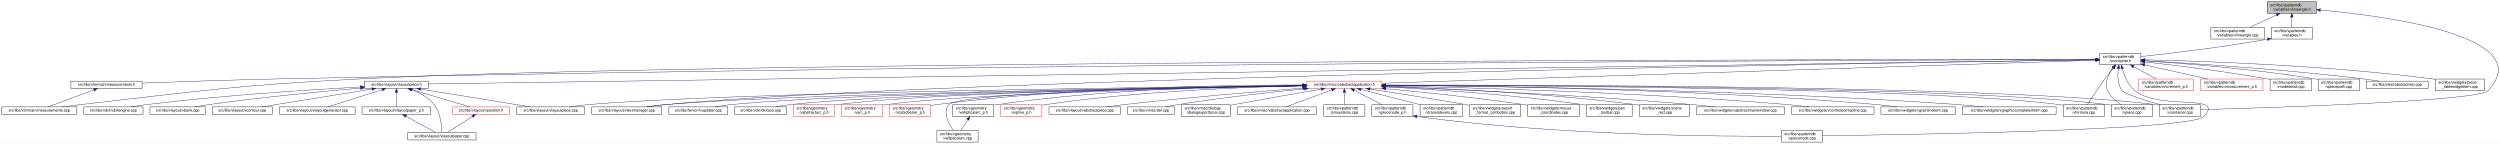
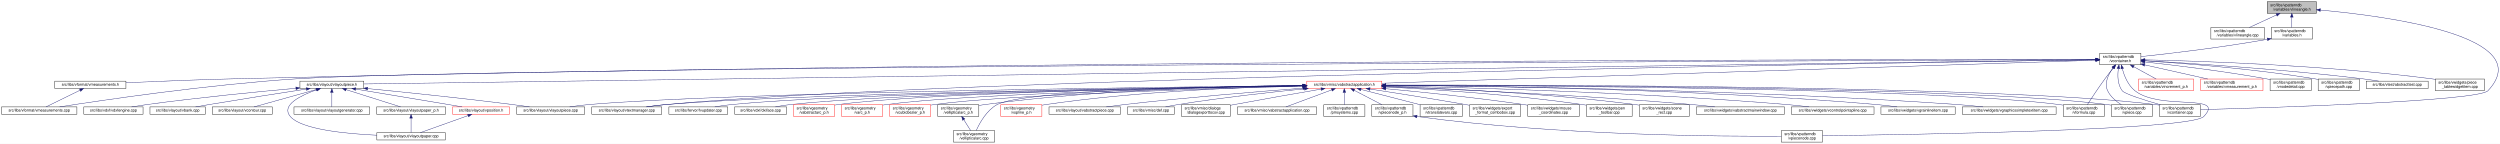
<svg xmlns="http://www.w3.org/2000/svg" xmlns:xlink="http://www.w3.org/1999/xlink" width="6501pt" height="374pt" viewBox="0.00 0.00 6501.38 374.00">
  <g id="graph0" class="graph" transform="scale(1 1) rotate(0) translate(4 370)">
    <polygon fill="white" stroke="transparent" points="-4,4 -4,-370 6497.38,-370 6497.38,4 -4,4" />
    <g id="node1" class="node">
      <g id="a_node1">
        <a xlink:title=" ">
          <polygon fill="#bfbfbf" stroke="black" points="5892,-335.5 5892,-365.5 6020,-365.5 6020,-335.5 5892,-335.5" />
          <text text-anchor="start" x="5900" y="-353.5" font-family="Helvetica,sans-Serif" font-size="10.00">src/libs/vpatterndb</text>
          <text text-anchor="middle" x="5956" y="-342.5" font-family="Helvetica,sans-Serif" font-size="10.00">/variables/vlineangle.h</text>
        </a>
      </g>
    </g>
    <g id="node2" class="node">
      <g id="a_node2">
        <a xlink:href="../../d6/d98/vlineangle_8cpp.html" target="_top" xlink:title=" ">
          <polygon fill="white" stroke="black" points="5745.5,-268.5 5745.5,-298.5 5884.5,-298.5 5884.5,-268.5 5745.5,-268.5" />
          <text text-anchor="start" x="5753.5" y="-286.5" font-family="Helvetica,sans-Serif" font-size="10.00">src/libs/vpatterndb</text>
          <text text-anchor="middle" x="5815" y="-275.5" font-family="Helvetica,sans-Serif" font-size="10.00">/variables/vlineangle.cpp</text>
        </a>
      </g>
    </g>
    <g id="edge1" class="edge">
      <path fill="none" stroke="midnightblue" d="M5916.15,-331.13C5893.75,-320.8 5866.22,-308.11 5845.54,-298.58" />
      <polygon fill="midnightblue" stroke="midnightblue" points="5914.86,-334.39 5925.41,-335.4 5917.79,-328.03 5914.86,-334.39" />
    </g>
    <g id="node3" class="node">
      <g id="a_node3">
        <a xlink:href="../../de/dca/variables_8h.html" target="_top" xlink:title=" ">
          <polygon fill="white" stroke="black" points="5902.5,-268.5 5902.5,-298.5 6009.5,-298.5 6009.5,-268.5 5902.5,-268.5" />
          <text text-anchor="start" x="5910.5" y="-286.5" font-family="Helvetica,sans-Serif" font-size="10.00">src/libs/vpatterndb</text>
          <text text-anchor="middle" x="5956" y="-275.5" font-family="Helvetica,sans-Serif" font-size="10.00">/variables.h</text>
        </a>
      </g>
    </g>
    <g id="edge2" class="edge">
      <path fill="none" stroke="midnightblue" d="M5956,-325.11C5956,-316.15 5956,-306.32 5956,-298.58" />
      <polygon fill="midnightblue" stroke="midnightblue" points="5952.5,-325.4 5956,-335.4 5959.5,-325.4 5952.5,-325.4" />
    </g>
    <g id="node31" class="node">
      <g id="a_node31">
        <a xlink:href="../../d6/d46/vcontainer_8cpp.html" target="_top" xlink:title=" ">
          <polygon fill="white" stroke="black" points="5611.5,-67.5 5611.5,-97.5 5718.5,-97.5 5718.5,-67.5 5611.5,-67.5" />
          <text text-anchor="start" x="5619.5" y="-85.5" font-family="Helvetica,sans-Serif" font-size="10.00">src/libs/vpatterndb</text>
          <text text-anchor="middle" x="5665" y="-74.5" font-family="Helvetica,sans-Serif" font-size="10.00">/vcontainer.cpp</text>
        </a>
      </g>
    </g>
    <g id="edge60" class="edge">
      <path fill="none" stroke="midnightblue" d="M6030.38,-343.84C6201.66,-328.27 6599.39,-276.06 6466,-134 6440.4,-106.73 5894.09,-89.68 5718.69,-84.89" />
      <polygon fill="midnightblue" stroke="midnightblue" points="6029.82,-340.38 6020.17,-344.75 6030.44,-347.35 6029.82,-340.38" />
    </g>
    <g id="node4" class="node">
      <g id="a_node4">
        <a xlink:href="../../d3/df7/vcontainer_8h.html" target="_top" xlink:title=" ">
          <polygon fill="white" stroke="black" points="5456.5,-201.5 5456.5,-231.5 5563.5,-231.5 5563.5,-201.5 5456.5,-201.5" />
          <text text-anchor="start" x="5464.5" y="-219.5" font-family="Helvetica,sans-Serif" font-size="10.00">src/libs/vpatterndb</text>
          <text text-anchor="middle" x="5510" y="-208.5" font-family="Helvetica,sans-Serif" font-size="10.00">/vcontainer.h</text>
        </a>
      </g>
    </g>
    <g id="edge3" class="edge">
-       <path fill="none" stroke="midnightblue" d="M5892.44,-268.01C5768.93,-246.06 5635.85,-230.63 5563.53,-222.93" />
-       <polygon fill="midnightblue" stroke="midnightblue" points="5891.99,-271.49 5902.46,-269.81 5893.23,-264.6 5891.99,-271.49" />
+       <path fill="none" stroke="midnightblue" d="M5892.35,-267.8C5769.64,-245.83 5636.2,-230.48 5563.68,-222.86" />
+       <polygon fill="midnightblue" stroke="midnightblue" points="5891.84,-271.26 5902.3,-269.6 5893.08,-264.37 5891.84,-271.26" />
    </g>
    <g id="node5" class="node">
      <g id="a_node5">
        <a xlink:href="../../d4/dd6/vmeasurements_8h.html" target="_top" xlink:title=" ">
-           <polygon fill="white" stroke="black" points="180.5,-140 180.5,-159 365.5,-159 365.5,-140 180.5,-140" />
-           <text text-anchor="middle" x="273" y="-147" font-family="Helvetica,sans-Serif" font-size="10.00">src/libs/vformat/vmeasurements.h</text>
+           <polygon fill="white" stroke="black" points="138.5,-140 138.5,-159 323.5,-159 323.5,-140 138.5,-140" />
+           <text text-anchor="middle" x="231" y="-147" font-family="Helvetica,sans-Serif" font-size="10.00">src/libs/vformat/vmeasurements.h</text>
        </a>
      </g>
    </g>
    <g id="edge4" class="edge">
-       <path fill="none" stroke="midnightblue" d="M5446.25,-215.34C5030.29,-214.18 2659.38,-205.97 728,-165 602.56,-162.34 457.73,-157.4 365.79,-154.04" />
-       <polygon fill="midnightblue" stroke="midnightblue" points="5446.28,-218.84 5456.29,-215.37 5446.29,-211.84 5446.28,-218.84" />
+       <path fill="none" stroke="midnightblue" d="M5446.26,-215.54C5024.1,-215.64 2586.75,-213.99 602,-165 507.11,-162.66 398.64,-158.21 323.6,-154.86" />
+       <polygon fill="midnightblue" stroke="midnightblue" points="5446.44,-219.04 5456.44,-215.53 5446.44,-212.04 5446.44,-219.04" />
    </g>
    <g id="node6" class="node">
      <g id="a_node6">
        <a xlink:href="../../de/db3/vmeasurements_8cpp.html" target="_top" xlink:title=" ">
          <polygon fill="white" stroke="black" points="0,-73 0,-92 196,-92 196,-73 0,-73" />
          <text text-anchor="middle" x="98" y="-80" font-family="Helvetica,sans-Serif" font-size="10.00">src/libs/vformat/vmeasurements.cpp</text>
        </a>
      </g>
    </g>
    <g id="edge6" class="edge">
-       <path fill="none" stroke="midnightblue" d="M5445.89,-215.5C4961.43,-215.42 1869.87,-212.98 935,-165 609.62,-148.3 528.73,-134.77 205,-98 189.54,-96.24 172.86,-94.1 157.37,-92.01" />
-       <polygon fill="midnightblue" stroke="midnightblue" points="5446.18,-219 5456.18,-215.5 5446.18,-212 5446.18,-219" />
+       <path fill="none" stroke="midnightblue" d="M5446,-215.24C4915.53,-213.01 1254.64,-196.57 767,-165 536.69,-150.09 264.12,-109.77 151.14,-92.05" />
+       <polygon fill="midnightblue" stroke="midnightblue" points="5446.13,-218.74 5456.14,-215.28 5446.16,-211.74 5446.13,-218.74" />
    </g>
    <g id="node7" class="node">
      <g id="a_node7">
        <a xlink:href="../../d6/de0/vlayoutpiece_8h.html" target="_top" xlink:title=" ">
-           <polygon fill="white" stroke="black" points="944,-140 944,-159 1110,-159 1110,-140 944,-140" />
-           <text text-anchor="middle" x="1027" y="-147" font-family="Helvetica,sans-Serif" font-size="10.00">src/libs/vlayout/vlayoutpiece.h</text>
+           <polygon fill="white" stroke="black" points="776,-140 776,-159 942,-159 942,-140 776,-140" />
+           <text text-anchor="middle" x="859" y="-147" font-family="Helvetica,sans-Serif" font-size="10.00">src/libs/vlayout/vlayoutpiece.h</text>
        </a>
      </g>
    </g>
    <g id="edge7" class="edge">
-       <path fill="none" stroke="midnightblue" d="M5445.86,-214.57C4945.77,-207.32 1675.34,-159.9 1110.14,-151.71" />
-       <polygon fill="midnightblue" stroke="midnightblue" points="5446.08,-218.07 5456.13,-214.72 5446.19,-211.07 5446.08,-218.07" />
+       <path fill="none" stroke="midnightblue" d="M5446.02,-214.61C4935.02,-207.46 1520.63,-159.75 942.18,-151.66" />
+       <polygon fill="midnightblue" stroke="midnightblue" points="5446.11,-218.11 5456.16,-214.75 5446.21,-211.11 5446.11,-218.11" />
    </g>
    <g id="node16" class="node">
      <g id="a_node16">
        <a xlink:href="../../d8/d70/vtextmanager_8cpp.html" target="_top" xlink:title=" ">
          <polygon fill="white" stroke="black" points="1535,-73 1535,-92 1717,-92 1717,-73 1535,-73" />
          <text text-anchor="middle" x="1626" y="-80" font-family="Helvetica,sans-Serif" font-size="10.00">src/libs/vlayout/vtextmanager.cpp</text>
        </a>
      </g>
    </g>
    <g id="edge18" class="edge">
      <path fill="none" stroke="midnightblue" d="M5446.07,-214.59C5011.94,-208.23 2490.63,-168.68 1726,-98 1710.19,-96.54 1693.06,-94.3 1677.52,-92.01" />
      <polygon fill="midnightblue" stroke="midnightblue" points="5446.19,-218.09 5456.24,-214.74 5446.29,-211.09 5446.19,-218.09" />
    </g>
    <g id="node17" class="node">
      <g id="a_node17">
        <a xlink:href="../../d5/d74/vabstractapplication_8h.html" target="_top" xlink:title=" ">
          <polygon fill="white" stroke="red" points="3394.5,-140 3394.5,-159 3589.5,-159 3589.5,-140 3394.5,-140" />
          <text text-anchor="middle" x="3492" y="-147" font-family="Helvetica,sans-Serif" font-size="10.00">src/libs/vmisc/vabstractapplication.h</text>
        </a>
      </g>
    </g>
    <g id="edge19" class="edge">
      <path fill="none" stroke="midnightblue" d="M5445.86,-213.43C5153.2,-204.01 3943.69,-165.05 3589.73,-153.65" />
      <polygon fill="midnightblue" stroke="midnightblue" points="5446.18,-216.95 5456.28,-213.77 5446.4,-209.95 5446.18,-216.95" />
    </g>
    <g id="edge52" class="edge">
      <path fill="none" stroke="midnightblue" d="M5504.87,-191.39C5502.56,-173.72 5502.65,-150.12 5515,-134 5521.37,-125.68 5573.38,-109.35 5614.39,-97.51" />
      <polygon fill="midnightblue" stroke="midnightblue" points="5501.46,-192.19 5506.53,-201.49 5508.36,-191.06 5501.46,-192.19" />
    </g>
    <g id="node32" class="node">
      <g id="a_node32">
        <a xlink:href="../../db/d11/vformula_8cpp.html" target="_top" xlink:title=" ">
          <polygon fill="white" stroke="black" points="5361.5,-67.5 5361.5,-97.5 5468.5,-97.5 5468.5,-67.5 5361.5,-67.5" />
          <text text-anchor="start" x="5369.5" y="-85.5" font-family="Helvetica,sans-Serif" font-size="10.00">src/libs/vpatterndb</text>
          <text text-anchor="middle" x="5415" y="-74.5" font-family="Helvetica,sans-Serif" font-size="10.00">/vformula.cpp</text>
        </a>
      </g>
    </g>
    <g id="edge53" class="edge">
      <path fill="none" stroke="midnightblue" d="M5491.82,-193.3C5484.85,-184.59 5476.91,-174.44 5470,-165 5453.06,-141.86 5434.67,-113.99 5424.03,-97.57" />
      <polygon fill="midnightblue" stroke="midnightblue" points="5489.14,-195.56 5498.15,-201.14 5494.59,-191.16 5489.14,-195.56" />
    </g>
    <g id="node33" class="node">
      <g id="a_node33">
        <a xlink:href="../../df/d7a/vpiece_8cpp.html" target="_top" xlink:title=" ">
          <polygon fill="white" stroke="black" points="5486.5,-67.5 5486.5,-97.5 5593.5,-97.5 5593.5,-67.5 5486.5,-67.5" />
          <text text-anchor="start" x="5494.5" y="-85.5" font-family="Helvetica,sans-Serif" font-size="10.00">src/libs/vpatterndb</text>
          <text text-anchor="middle" x="5540" y="-74.5" font-family="Helvetica,sans-Serif" font-size="10.00">/vpiece.cpp</text>
        </a>
      </g>
    </g>
    <g id="edge55" class="edge">
      <path fill="none" stroke="midnightblue" d="M5490.88,-193.4C5478.97,-176.82 5467.55,-153.69 5477,-134 5484.46,-118.46 5499.3,-106.19 5512.7,-97.64" />
      <polygon fill="midnightblue" stroke="midnightblue" points="5488.18,-195.63 5497.05,-201.43 5493.73,-191.36 5488.18,-195.63" />
    </g>
    <g id="node35" class="node">
      <g id="a_node35">
        <a xlink:href="../../d8/dba/vpiecenode_8cpp.html" target="_top" xlink:title=" ">
          <polygon fill="white" stroke="black" points="4628.5,-0.5 4628.5,-30.5 4735.5,-30.5 4735.5,-0.5 4628.5,-0.5" />
          <text text-anchor="start" x="4636.5" y="-18.5" font-family="Helvetica,sans-Serif" font-size="10.00">src/libs/vpatterndb</text>
          <text text-anchor="middle" x="4682" y="-7.5" font-family="Helvetica,sans-Serif" font-size="10.00">/vpiecenode.cpp</text>
        </a>
      </g>
    </g>
    <g id="edge56" class="edge">
      <path fill="none" stroke="midnightblue" d="M5514.99,-191.46C5520.11,-172.95 5529.97,-148.19 5548,-134 5614.77,-81.48 5785.6,-128.5 5727,-67 5692.52,-30.82 4944.7,-19.52 4735.78,-17.07" />
      <polygon fill="midnightblue" stroke="midnightblue" points="5511.57,-190.71 5512.56,-201.26 5518.37,-192.4 5511.57,-190.71" />
    </g>
    <g id="node45" class="node">
      <g id="a_node45">
        <a xlink:href="../../d1/de1/vincrement__p_8h.html" target="_top" xlink:title=" ">
          <polygon fill="white" stroke="red" points="5557.5,-134.5 5557.5,-164.5 5700.5,-164.5 5700.5,-134.5 5557.5,-134.5" />
          <text text-anchor="start" x="5565.5" y="-152.5" font-family="Helvetica,sans-Serif" font-size="10.00">src/libs/vpatterndb</text>
          <text text-anchor="middle" x="5629" y="-141.5" font-family="Helvetica,sans-Serif" font-size="10.00">/variables/vincrement_p.h</text>
        </a>
      </g>
    </g>
    <g id="edge50" class="edge">
      <path fill="none" stroke="midnightblue" d="M5544.65,-196.57C5563.37,-186.35 5586.09,-173.94 5603.23,-164.58" />
      <polygon fill="midnightblue" stroke="midnightblue" points="5542.92,-193.53 5535.82,-201.4 5546.28,-199.67 5542.92,-193.53" />
    </g>
    <g id="node46" class="node">
      <g id="a_node46">
        <a xlink:href="../../d6/dc1/vmeasurement__p_8h.html" target="_top" xlink:title=" ">
          <polygon fill="white" stroke="red" points="5719,-134.5 5719,-164.5 5881,-164.5 5881,-134.5 5719,-134.5" />
          <text text-anchor="start" x="5727" y="-152.5" font-family="Helvetica,sans-Serif" font-size="10.00">src/libs/vpatterndb</text>
          <text text-anchor="middle" x="5800" y="-141.5" font-family="Helvetica,sans-Serif" font-size="10.00">/variables/vmeasurement_p.h</text>
        </a>
      </g>
    </g>
    <g id="edge51" class="edge">
      <path fill="none" stroke="midnightblue" d="M5573.32,-201.31C5622.02,-190.39 5688.96,-175.39 5737.46,-164.52" />
      <polygon fill="midnightblue" stroke="midnightblue" points="5572.52,-197.9 5563.53,-203.5 5574.05,-204.73 5572.52,-197.9" />
    </g>
    <g id="node47" class="node">
      <g id="a_node47">
        <a xlink:href="../../d6/d91/vnodedetail_8cpp.html" target="_top" xlink:title=" ">
          <polygon fill="white" stroke="black" points="5899.5,-134.5 5899.5,-164.5 6006.5,-164.5 6006.5,-134.5 5899.5,-134.5" />
          <text text-anchor="start" x="5907.5" y="-152.5" font-family="Helvetica,sans-Serif" font-size="10.00">src/libs/vpatterndb</text>
          <text text-anchor="middle" x="5953" y="-141.5" font-family="Helvetica,sans-Serif" font-size="10.00">/vnodedetail.cpp</text>
        </a>
      </g>
    </g>
    <g id="edge54" class="edge">
      <path fill="none" stroke="midnightblue" d="M5574.06,-208.85C5649.83,-200.55 5779.61,-184.99 5890,-165 5893.09,-164.44 5896.26,-163.83 5899.45,-163.18" />
      <polygon fill="midnightblue" stroke="midnightblue" points="5573.3,-205.41 5563.74,-209.97 5574.06,-212.37 5573.3,-205.41" />
    </g>
    <g id="node48" class="node">
      <g id="a_node48">
        <a xlink:href="../../da/de1/vpiecepath_8cpp.html" target="_top" xlink:title=" ">
          <polygon fill="white" stroke="black" points="6024.5,-134.5 6024.5,-164.5 6131.5,-164.5 6131.5,-134.5 6024.5,-134.5" />
          <text text-anchor="start" x="6032.5" y="-152.5" font-family="Helvetica,sans-Serif" font-size="10.00">src/libs/vpatterndb</text>
          <text text-anchor="middle" x="6078" y="-141.5" font-family="Helvetica,sans-Serif" font-size="10.00">/vpiecepath.cpp</text>
        </a>
      </g>
    </g>
    <g id="edge57" class="edge">
-       <path fill="none" stroke="midnightblue" d="M5573.88,-211.71C5670.04,-205.43 5857.5,-190.89 6015,-165 6018.1,-164.49 6021.28,-163.92 6024.48,-163.3" />
-       <polygon fill="midnightblue" stroke="midnightblue" points="5573.49,-208.23 5563.74,-212.37 5573.94,-215.22 5573.49,-208.23" />
+       <path fill="none" stroke="midnightblue" d="M5574.02,-211.79C5670.38,-205.61 5858.24,-191.21 6016,-165 6018.73,-164.55 6021.51,-164.04 6024.32,-163.51" />
+       <polygon fill="midnightblue" stroke="midnightblue" points="5573.61,-208.31 5563.85,-212.44 5574.05,-215.3 5573.61,-208.31" />
    </g>
    <g id="node49" class="node">
      <g id="a_node49">
        <a xlink:href="../../d1/d3a/abstracttest_8cpp.html" target="_top" xlink:title=" ">
          <polygon fill="white" stroke="black" points="6149.5,-140 6149.5,-159 6310.5,-159 6310.5,-140 6149.5,-140" />
          <text text-anchor="middle" x="6230" y="-147" font-family="Helvetica,sans-Serif" font-size="10.00">src/libs/vtest/abstracttest.cpp</text>
        </a>
      </g>
    </g>
    <g id="edge58" class="edge">
      <path fill="none" stroke="midnightblue" d="M5574.05,-212.11C5688.25,-205.67 5934.43,-190.05 6141,-165 6154.37,-163.38 6168.8,-161.21 6182.07,-159.05" />
      <polygon fill="midnightblue" stroke="midnightblue" points="5573.54,-208.63 5563.75,-212.68 5573.93,-215.62 5573.54,-208.63" />
    </g>
    <g id="node50" class="node">
      <g id="a_node50">
        <a xlink:href="../../da/db4/piece__tablewidgetitem_8cpp.html" target="_top" xlink:title=" ">
          <polygon fill="white" stroke="black" points="6329,-134.5 6329,-164.5 6457,-164.5 6457,-134.5 6329,-134.5" />
          <text text-anchor="start" x="6337" y="-152.5" font-family="Helvetica,sans-Serif" font-size="10.00">src/libs/vwidgets/piece</text>
          <text text-anchor="middle" x="6393" y="-141.5" font-family="Helvetica,sans-Serif" font-size="10.00">_tablewidgetitem.cpp</text>
        </a>
      </g>
    </g>
    <g id="edge59" class="edge">
      <path fill="none" stroke="midnightblue" d="M5574.12,-214.41C5711.43,-211.45 6043.9,-200.86 6320,-165 6322.95,-164.62 6325.95,-164.19 6328.99,-163.72" />
      <polygon fill="midnightblue" stroke="midnightblue" points="5573.71,-210.92 5563.79,-214.63 5573.86,-217.92 5573.71,-210.92" />
    </g>
    <g id="edge5" class="edge">
-       <path fill="none" stroke="midnightblue" d="M240.07,-136.27C205.34,-123.37 151.51,-103.38 121.06,-92.06" />
-       <polygon fill="midnightblue" stroke="midnightblue" points="239.17,-139.67 249.76,-139.87 241.61,-133.11 239.17,-139.67" />
+       <path fill="none" stroke="midnightblue" d="M204.28,-135.44C177.94,-122.57 138.43,-103.26 115.73,-92.17" />
+       <polygon fill="midnightblue" stroke="midnightblue" points="202.82,-138.62 213.34,-139.87 205.89,-132.33 202.82,-138.62" />
    </g>
    <g id="node8" class="node">
      <g id="a_node8">
        <a xlink:href="../../dd/d66/vdxfengine_8cpp.html" target="_top" xlink:title=" ">
          <polygon fill="white" stroke="black" points="214,-73 214,-92 368,-92 368,-73 214,-73" />
          <text text-anchor="middle" x="291" y="-80" font-family="Helvetica,sans-Serif" font-size="10.00">src/libs/vdxf/vdxfengine.cpp</text>
        </a>
      </g>
    </g>
    <g id="edge8" class="edge">
-       <path fill="none" stroke="midnightblue" d="M933.87,-143.89C807.44,-137.03 574.57,-122.28 377,-98 363.93,-96.39 349.81,-94.2 336.86,-92.01" />
-       <polygon fill="midnightblue" stroke="midnightblue" points="933.73,-147.39 943.91,-144.43 934.11,-140.4 933.73,-147.39" />
+       <path fill="none" stroke="midnightblue" d="M765.55,-140.46C668.29,-131.68 511.66,-116.39 377,-98 364.4,-96.28 350.81,-94.13 338.23,-92.01" />
+       <polygon fill="midnightblue" stroke="midnightblue" points="765.38,-143.96 775.65,-141.36 766,-136.98 765.38,-143.96" />
    </g>
    <g id="node9" class="node">
      <g id="a_node9">
        <a xlink:href="../../de/da8/vbank_8cpp.html" target="_top" xlink:title=" ">
          <polygon fill="white" stroke="black" points="386,-73 386,-92 530,-92 530,-73 386,-73" />
          <text text-anchor="middle" x="458" y="-80" font-family="Helvetica,sans-Serif" font-size="10.00">src/libs/vlayout/vbank.cpp</text>
        </a>
      </g>
    </g>
    <g id="edge9" class="edge">
-       <path fill="none" stroke="midnightblue" d="M933.67,-140.91C835.26,-132.42 675.85,-117.3 539,-98 527.12,-96.32 514.31,-94.19 502.47,-92.07" />
-       <polygon fill="midnightblue" stroke="midnightblue" points="933.62,-144.42 943.88,-141.79 934.22,-137.44 933.62,-144.42" />
+       <path fill="none" stroke="midnightblue" d="M792.51,-138.42C727.74,-128.5 626.52,-112.74 539,-98 527.87,-96.13 515.9,-94.03 504.66,-92.02" />
+       <polygon fill="midnightblue" stroke="midnightblue" points="792.17,-141.9 802.58,-139.96 793.23,-134.98 792.17,-141.9" />
    </g>
    <g id="node10" class="node">
      <g id="a_node10">
        <a xlink:href="../../df/d5d/vcontour_8cpp.html" target="_top" xlink:title=" ">
          <polygon fill="white" stroke="black" points="548,-73 548,-92 704,-92 704,-73 548,-73" />
          <text text-anchor="middle" x="626" y="-80" font-family="Helvetica,sans-Serif" font-size="10.00">src/libs/vlayout/vcontour.cpp</text>
        </a>
      </g>
    </g>
    <g id="edge10" class="edge">
-       <path fill="none" stroke="midnightblue" d="M963.12,-138.34C899.66,-128.21 799.58,-112.18 713,-98 701.36,-96.09 688.86,-94.02 677.06,-92.06" />
-       <polygon fill="midnightblue" stroke="midnightblue" points="962.94,-141.85 973.37,-139.97 964.05,-134.94 962.94,-141.85" />
+       <path fill="none" stroke="midnightblue" d="M818.39,-137.17C772.32,-124.32 698.2,-103.64 656.7,-92.06" />
+       <polygon fill="midnightblue" stroke="midnightblue" points="817.49,-140.55 828.06,-139.87 819.37,-133.81 817.49,-140.55" />
    </g>
    <g id="node11" class="node">
      <g id="a_node11">
-         <a xlink:href="../../d3/d39/vlayoutgenerator_8cpp.html" target="_top" xlink:title=" ">
-           <polygon fill="white" stroke="black" points="722.5,-73 722.5,-92 919.5,-92 919.5,-73 722.5,-73" />
-           <text text-anchor="middle" x="821" y="-80" font-family="Helvetica,sans-Serif" font-size="10.00">src/libs/vlayout/vlayoutgenerator.cpp</text>
+         <a xlink:href="../../d1/dd1/vlayoutpaper_8cpp.html" target="_top" xlink:title=" ">
+           <polygon fill="white" stroke="black" points="976,-6 976,-25 1154,-25 1154,-6 976,-6" />
+           <text text-anchor="middle" x="1065" y="-13" font-family="Helvetica,sans-Serif" font-size="10.00">src/libs/vlayout/vlayoutpaper.cpp</text>
        </a>
      </g>
    </g>
    <g id="edge11" class="edge">
-       <path fill="none" stroke="midnightblue" d="M990.07,-136.85C949.27,-123.97 884.53,-103.55 848.14,-92.06" />
-       <polygon fill="midnightblue" stroke="midnightblue" points="989.06,-140.2 999.64,-139.87 991.16,-133.52 989.06,-140.2" />
+       <path fill="none" stroke="midnightblue" d="M819.85,-136.68C779.41,-122.51 725.53,-96.9 751,-67 779.42,-33.64 893.34,-22.23 975.79,-18.38" />
+       <polygon fill="midnightblue" stroke="midnightblue" points="818.93,-140.06 829.52,-139.95 821.17,-133.43 818.93,-140.06" />
    </g>
    <g id="node12" class="node">
      <g id="a_node12">
-         <a xlink:href="../../d2/d2d/vlayoutpaper__p_8h.html" target="_top" xlink:title=" ">
-           <polygon fill="white" stroke="black" points="937.5,-73 937.5,-92 1116.5,-92 1116.5,-73 937.5,-73" />
-           <text text-anchor="middle" x="1027" y="-80" font-family="Helvetica,sans-Serif" font-size="10.00">src/libs/vlayout/vlayoutpaper_p.h</text>
+         <a xlink:href="../../d3/d39/vlayoutgenerator_8cpp.html" target="_top" xlink:title=" ">
+           <polygon fill="white" stroke="black" points="760.5,-73 760.5,-92 957.5,-92 957.5,-73 760.5,-73" />
+           <text text-anchor="middle" x="859" y="-80" font-family="Helvetica,sans-Serif" font-size="10.00">src/libs/vlayout/vlayoutgenerator.cpp</text>
        </a>
      </g>
    </g>
    <g id="edge12" class="edge">
-       <path fill="none" stroke="midnightblue" d="M1027,-129.54C1027,-117.17 1027,-101.62 1027,-92.13" />
-       <polygon fill="midnightblue" stroke="midnightblue" points="1023.5,-129.73 1027,-139.73 1030.5,-129.73 1023.5,-129.73" />
+       <path fill="none" stroke="midnightblue" d="M859,-129.54C859,-117.17 859,-101.62 859,-92.13" />
+       <polygon fill="midnightblue" stroke="midnightblue" points="855.5,-129.73 859,-139.73 862.5,-129.73 855.5,-129.73" />
    </g>
    <g id="node13" class="node">
      <g id="a_node13">
-         <a xlink:href="../../d1/dd1/vlayoutpaper_8cpp.html" target="_top" xlink:title=" ">
-           <polygon fill="white" stroke="black" points="1056,-6 1056,-25 1234,-25 1234,-6 1056,-6" />
-           <text text-anchor="middle" x="1145" y="-13" font-family="Helvetica,sans-Serif" font-size="10.00">src/libs/vlayout/vlayoutpaper.cpp</text>
-         </a>
-       </g>
-     </g>
-     <g id="edge14" class="edge">
-       <path fill="none" stroke="midnightblue" d="M1067.97,-136.39C1087.92,-128.5 1110.64,-116.21 1125,-98 1142.32,-76.04 1144.91,-41.17 1145.12,-25.12" />
-       <polygon fill="midnightblue" stroke="midnightblue" points="1066.61,-133.16 1058.44,-139.91 1069.04,-139.72 1066.61,-133.16" />
+         <a xlink:href="../../d2/d2d/vlayoutpaper__p_8h.html" target="_top" xlink:title=" ">
+           <polygon fill="white" stroke="black" points="975.5,-73 975.5,-92 1154.5,-92 1154.5,-73 975.5,-73" />
+           <text text-anchor="middle" x="1065" y="-80" font-family="Helvetica,sans-Serif" font-size="10.00">src/libs/vlayout/vlayoutpaper_p.h</text>
+         </a>
+       </g>
+     </g>
+     <g id="edge13" class="edge">
+       <path fill="none" stroke="midnightblue" d="M895.93,-136.85C936.73,-123.97 1001.47,-103.55 1037.86,-92.06" />
+       <polygon fill="midnightblue" stroke="midnightblue" points="894.84,-133.52 886.36,-139.87 896.94,-140.2 894.84,-133.52" />
    </g>
    <g id="node14" class="node">
      <g id="a_node14">
        <a xlink:href="../../dd/d70/vlayoutpiece_8cpp.html" target="_top" xlink:title=" ">
          <polygon fill="white" stroke="black" points="1339.5,-73 1339.5,-92 1516.5,-92 1516.5,-73 1339.5,-73" />
          <text text-anchor="middle" x="1428" y="-80" font-family="Helvetica,sans-Serif" font-size="10.00">src/libs/vlayout/vlayoutpiece.cpp</text>
        </a>
      </g>
    </g>
    <g id="edge15" class="edge">
-       <path fill="none" stroke="midnightblue" d="M1090.1,-138.27C1168.79,-125.52 1301.9,-103.94 1375.37,-92.03" />
-       <polygon fill="midnightblue" stroke="midnightblue" points="1089.15,-134.88 1079.84,-139.94 1090.27,-141.79 1089.15,-134.88" />
+       <path fill="none" stroke="midnightblue" d="M952.24,-139.62C1047.35,-130.29 1199.14,-114.69 1330,-98 1343.99,-96.22 1359.07,-94.09 1373.11,-92.02" />
+       <polygon fill="midnightblue" stroke="midnightblue" points="951.68,-136.15 942.07,-140.61 952.37,-143.12 951.68,-136.15" />
    </g>
    <g id="node15" class="node">
      <g id="a_node15">
        <a xlink:href="../../db/d5c/vposition_8h.html" target="_top" xlink:title=" ">
          <polygon fill="white" stroke="red" points="1173,-73 1173,-92 1321,-92 1321,-73 1173,-73" />
          <text text-anchor="middle" x="1247" y="-80" font-family="Helvetica,sans-Serif" font-size="10.00">src/libs/vlayout/vposition.h</text>
        </a>
      </g>
    </g>
    <g id="edge16" class="edge">
-       <path fill="none" stroke="midnightblue" d="M1065.89,-137.01C1109.43,-124.15 1178.99,-103.59 1218.02,-92.06" />
-       <polygon fill="midnightblue" stroke="midnightblue" points="1064.81,-133.68 1056.21,-139.87 1066.8,-140.39 1064.81,-133.68" />
-     </g>
-     <g id="edge13" class="edge">
-       <path fill="none" stroke="midnightblue" d="M1051.89,-67.79C1075.28,-54.9 1109.56,-36.02 1129.34,-25.13" />
-       <polygon fill="midnightblue" stroke="midnightblue" points="1049.98,-64.84 1042.91,-72.73 1053.36,-70.97 1049.98,-64.84" />
+       <path fill="none" stroke="midnightblue" d="M920.85,-138.34C982.29,-128.23 1079.18,-112.2 1163,-98 1174.24,-96.1 1186.31,-94.03 1197.71,-92.06" />
+       <polygon fill="midnightblue" stroke="midnightblue" points="920.22,-134.9 910.92,-139.98 921.36,-141.81 920.22,-134.9" />
+     </g>
+     <g id="edge14" class="edge">
+       <path fill="none" stroke="midnightblue" d="M1065,-62.54C1065,-50.17 1065,-34.62 1065,-25.13" />
+       <polygon fill="midnightblue" stroke="midnightblue" points="1061.5,-62.73 1065,-72.73 1068.5,-62.73 1061.5,-62.73" />
    </g>
    <g id="edge17" class="edge">
-       <path fill="none" stroke="midnightblue" d="M1224.67,-67.27C1204.48,-54.4 1175.41,-35.88 1158.54,-25.13" />
-       <polygon fill="midnightblue" stroke="midnightblue" points="1222.93,-70.31 1233.24,-72.73 1226.69,-64.41 1222.93,-70.31" />
+       <path fill="none" stroke="midnightblue" d="M1213.22,-69.44C1177.12,-56.54 1120.79,-36.42 1088.98,-25.06" />
+       <polygon fill="midnightblue" stroke="midnightblue" points="1212.24,-72.8 1222.83,-72.87 1214.59,-66.21 1212.24,-72.8" />
    </g>
    <g id="edge30" class="edge">
      <path fill="none" stroke="midnightblue" d="M3384.37,-147.46C3028.47,-143.73 1891.46,-129.61 1526,-98 1510.15,-96.63 1492.96,-94.36 1477.47,-92.01" />
      <polygon fill="midnightblue" stroke="midnightblue" points="3384.38,-150.96 3394.42,-147.56 3384.45,-143.96 3384.38,-150.96" />
    </g>
    <g id="edge31" class="edge">
      <path fill="none" stroke="midnightblue" d="M3384.42,-147.05C3053.04,-142.34 2050.66,-126.09 1726,-98 1709.92,-96.61 1692.48,-94.35 1676.74,-92.02" />
      <polygon fill="midnightblue" stroke="midnightblue" points="3384.45,-150.55 3394.5,-147.2 3384.55,-143.55 3384.45,-150.55" />
    </g>
    <g id="node18" class="node">
      <g id="a_node18">
        <a xlink:href="../../d4/d90/fvupdater_8cpp.html" target="_top" xlink:title=" ">
          <polygon fill="white" stroke="black" points="1735.5,-73 1735.5,-92 1888.5,-92 1888.5,-73 1735.5,-73" />
          <text text-anchor="middle" x="1812" y="-80" font-family="Helvetica,sans-Serif" font-size="10.00">src/libs/fervor/fvupdater.cpp</text>
        </a>
      </g>
    </g>
    <g id="edge20" class="edge">
      <path fill="none" stroke="midnightblue" d="M3384,-147.02C3074.23,-142.45 2186.42,-127.13 1897,-98 1883.3,-96.62 1868.46,-94.36 1855.09,-92.03" />
      <polygon fill="midnightblue" stroke="midnightblue" points="3384.28,-150.52 3394.33,-147.17 3384.38,-143.52 3384.28,-150.52" />
    </g>
    <g id="node19" class="node">
      <g id="a_node19">
        <a xlink:href="../../d9/dc8/dxiface_8cpp.html" target="_top" xlink:title=" ">
          <polygon fill="white" stroke="black" points="1906.5,-73 1906.5,-92 2041.5,-92 2041.5,-73 1906.5,-73" />
          <text text-anchor="middle" x="1974" y="-80" font-family="Helvetica,sans-Serif" font-size="10.00">src/libs/vdxf/dxiface.cpp</text>
        </a>
      </g>
    </g>
    <g id="edge21" class="edge">
      <path fill="none" stroke="midnightblue" d="M3384.31,-146.87C3095.53,-142.17 2308.32,-126.99 2050,-98 2037.72,-96.62 2024.45,-94.36 2012.49,-92.03" />
      <polygon fill="midnightblue" stroke="midnightblue" points="3384.32,-150.37 3394.37,-147.04 3384.43,-143.37 3384.32,-150.37" />
    </g>
    <g id="node20" class="node">
      <g id="a_node20">
        <a xlink:href="../../da/d75/vabstractarc__p_8h.html" target="_top" xlink:title=" ">
          <polygon fill="white" stroke="red" points="2059.5,-67.5 2059.5,-97.5 2166.5,-97.5 2166.5,-67.5 2059.5,-67.5" />
          <text text-anchor="start" x="2067.5" y="-85.5" font-family="Helvetica,sans-Serif" font-size="10.00">src/libs/vgeometry</text>
          <text text-anchor="middle" x="2113" y="-74.5" font-family="Helvetica,sans-Serif" font-size="10.00">/vabstractarc_p.h</text>
        </a>
      </g>
    </g>
    <g id="edge22" class="edge">
      <path fill="none" stroke="midnightblue" d="M3384.14,-147.02C3112.91,-142.89 2407.56,-129.36 2175,-98 2172.26,-97.63 2169.47,-97.2 2166.65,-96.71" />
      <polygon fill="midnightblue" stroke="midnightblue" points="3384.33,-150.53 3394.38,-147.18 3384.44,-143.53 3384.33,-150.53" />
    </g>
    <g id="node21" class="node">
      <g id="a_node21">
        <a xlink:href="../../dc/da3/varc__p_8h.html" target="_top" xlink:title=" ">
          <polygon fill="white" stroke="red" points="2184.5,-67.5 2184.5,-97.5 2291.5,-97.5 2291.5,-67.5 2184.5,-67.5" />
          <text text-anchor="start" x="2192.5" y="-85.5" font-family="Helvetica,sans-Serif" font-size="10.00">src/libs/vgeometry</text>
          <text text-anchor="middle" x="2238" y="-74.5" font-family="Helvetica,sans-Serif" font-size="10.00">/varc_p.h</text>
        </a>
      </g>
    </g>
    <g id="edge23" class="edge">
      <path fill="none" stroke="midnightblue" d="M3384.13,-146.52C3131.58,-141.46 2507.6,-126.42 2300,-98 2297.26,-97.63 2294.47,-97.19 2291.65,-96.7" />
      <polygon fill="midnightblue" stroke="midnightblue" points="3384.35,-150.02 3394.42,-146.72 3384.49,-143.02 3384.35,-150.02" />
    </g>
    <g id="node22" class="node">
      <g id="a_node22">
        <a xlink:href="../../d5/d8e/vcubicbezier__p_8h.html" target="_top" xlink:title=" ">
          <polygon fill="white" stroke="red" points="2309.5,-67.5 2309.5,-97.5 2416.5,-97.5 2416.5,-67.5 2309.5,-67.5" />
          <text text-anchor="start" x="2317.5" y="-85.5" font-family="Helvetica,sans-Serif" font-size="10.00">src/libs/vgeometry</text>
          <text text-anchor="middle" x="2363" y="-74.5" font-family="Helvetica,sans-Serif" font-size="10.00">/vcubicbezier_p.h</text>
        </a>
      </g>
    </g>
    <g id="edge24" class="edge">
-       <path fill="none" stroke="midnightblue" d="M3384.15,-149.14C3191.82,-148.99 2777.31,-142.86 2431,-98 2426.33,-97.4 2421.51,-96.64 2416.68,-95.79" />
-       <polygon fill="midnightblue" stroke="midnightblue" points="3384.26,-152.64 3394.26,-149.14 3384.26,-145.64 3384.26,-152.64" />
+       <path fill="none" stroke="midnightblue" d="M3384.19,-145.9C3151.36,-139.87 2607.79,-123.48 2425,-98 2422.26,-97.62 2419.47,-97.17 2416.66,-96.68" />
+       <polygon fill="midnightblue" stroke="midnightblue" points="3384.28,-149.4 3394.36,-146.16 3384.46,-142.4 3384.28,-149.4" />
    </g>
    <g id="node23" class="node">
      <g id="a_node23">
-         <a xlink:href="../../d6/dfb/vellipticalarc_8cpp.html" target="_top" xlink:title=" ">
-           <polygon fill="white" stroke="black" points="2432.5,-0.5 2432.5,-30.5 2539.5,-30.5 2539.5,-0.5 2432.5,-0.5" />
-           <text text-anchor="start" x="2440.5" y="-18.5" font-family="Helvetica,sans-Serif" font-size="10.00">src/libs/vgeometry</text>
-           <text text-anchor="middle" x="2486" y="-7.5" font-family="Helvetica,sans-Serif" font-size="10.00">/vellipticalarc.cpp</text>
+         <a xlink:href="../../df/dde/vellipticalarc__p_8h.html" target="_top" xlink:title=" ">
+           <polygon fill="white" stroke="black" points="2434.5,-67.5 2434.5,-97.5 2541.5,-97.5 2541.5,-67.5 2434.5,-67.5" />
+           <text text-anchor="start" x="2442.5" y="-85.5" font-family="Helvetica,sans-Serif" font-size="10.00">src/libs/vgeometry</text>
+           <text text-anchor="middle" x="2488" y="-74.5" font-family="Helvetica,sans-Serif" font-size="10.00">/vellipticalarc_p.h</text>
        </a>
      </g>
    </g>
    <g id="edge25" class="edge">
-       <path fill="none" stroke="midnightblue" d="M3384.1,-147.15C3126.64,-143.42 2495.35,-130.92 2464,-98 2446.42,-79.53 2462.9,-48.52 2475.26,-30.54" />
-       <polygon fill="midnightblue" stroke="midnightblue" points="3384.17,-150.66 3394.22,-147.3 3384.27,-143.66 3384.17,-150.66" />
+       <path fill="none" stroke="midnightblue" d="M3383.95,-148.14C3209.18,-146.32 2853.95,-137.56 2556,-98 2551.33,-97.38 2546.51,-96.61 2541.69,-95.76" />
+       <polygon fill="midnightblue" stroke="midnightblue" points="3384.15,-151.64 3394.18,-148.24 3384.21,-144.64 3384.15,-151.64" />
    </g>
    <g id="node24" class="node">
      <g id="a_node24">
-         <a xlink:href="../../df/dde/vellipticalarc__p_8h.html" target="_top" xlink:title=" ">
-           <polygon fill="white" stroke="black" points="2473.5,-67.5 2473.5,-97.5 2580.5,-97.5 2580.5,-67.5 2473.5,-67.5" />
-           <text text-anchor="start" x="2481.5" y="-85.5" font-family="Helvetica,sans-Serif" font-size="10.00">src/libs/vgeometry</text>
-           <text text-anchor="middle" x="2527" y="-74.5" font-family="Helvetica,sans-Serif" font-size="10.00">/vellipticalarc_p.h</text>
-         </a>
-       </g>
-     </g>
-     <g id="edge26" class="edge">
-       <path fill="none" stroke="midnightblue" d="M3384.03,-148.51C3214.04,-147.16 2874,-138.98 2589,-98 2586.26,-97.61 2583.47,-97.15 2580.66,-96.65" />
-       <polygon fill="midnightblue" stroke="midnightblue" points="3384.21,-152.01 3394.24,-148.58 3384.26,-145.01 3384.21,-152.01" />
+         <a xlink:href="../../d6/dfb/vellipticalarc_8cpp.html" target="_top" xlink:title=" ">
+           <polygon fill="white" stroke="black" points="2475.5,-0.5 2475.5,-30.5 2582.5,-30.5 2582.5,-0.5 2475.5,-0.5" />
+           <text text-anchor="start" x="2483.5" y="-18.5" font-family="Helvetica,sans-Serif" font-size="10.00">src/libs/vgeometry</text>
+           <text text-anchor="middle" x="2529" y="-7.5" font-family="Helvetica,sans-Serif" font-size="10.00">/vellipticalarc.cpp</text>
+         </a>
+       </g>
+     </g>
+     <g id="edge27" class="edge">
+       <path fill="none" stroke="midnightblue" d="M3384.33,-147.59C3159.94,-144.97 2657.34,-134.98 2589,-98 2561.65,-83.2 2543.44,-49.9 2534.8,-30.77" />
+       <polygon fill="midnightblue" stroke="midnightblue" points="3384.44,-151.09 3394.48,-147.71 3384.52,-144.09 3384.44,-151.09" />
    </g>
    <g id="node25" class="node">
      <g id="a_node25">
        <a xlink:href="../../d1/d76/vspline__p_8h.html" target="_top" xlink:title=" ">
          <polygon fill="white" stroke="red" points="2598.5,-67.5 2598.5,-97.5 2705.5,-97.5 2705.5,-67.5 2598.5,-67.5" />
          <text text-anchor="start" x="2606.5" y="-85.5" font-family="Helvetica,sans-Serif" font-size="10.00">src/libs/vgeometry</text>
          <text text-anchor="middle" x="2652" y="-74.5" font-family="Helvetica,sans-Serif" font-size="10.00">/vspline_p.h</text>
        </a>
      </g>
    </g>
    <g id="edge28" class="edge">
      <path fill="none" stroke="midnightblue" d="M3384.09,-146.97C3233.51,-143.6 2952.14,-132.76 2715,-98 2711.89,-97.54 2708.71,-97.01 2705.5,-96.43" />
      <polygon fill="midnightblue" stroke="midnightblue" points="3384.19,-150.48 3394.26,-147.19 3384.34,-143.48 3384.19,-150.48" />
    </g>
    <g id="node26" class="node">
      <g id="a_node26">
        <a xlink:href="../../d9/d15/vabstractpiece_8cpp.html" target="_top" xlink:title=" ">
          <polygon fill="white" stroke="black" points="2724,-73 2724,-92 2910,-92 2910,-73 2724,-73" />
          <text text-anchor="middle" x="2817" y="-80" font-family="Helvetica,sans-Serif" font-size="10.00">src/libs/vlayout/vabstractpiece.cpp</text>
        </a>
      </g>
    </g>
    <g id="edge29" class="edge">
      <path fill="none" stroke="midnightblue" d="M3384.01,-140.71C3268.69,-131.98 3080.67,-116.6 2919,-98 2904.07,-96.28 2887.96,-94.13 2873.05,-92.02" />
      <polygon fill="midnightblue" stroke="midnightblue" points="3384.02,-144.22 3394.25,-141.48 3384.55,-137.24 3384.02,-144.22" />
    </g>
    <g id="node27" class="node">
      <g id="a_node27">
        <a xlink:href="../../d6/d0b/def_8cpp.html" target="_top" xlink:title=" ">
          <polygon fill="white" stroke="black" points="2928,-73 2928,-92 3050,-92 3050,-73 2928,-73" />
          <text text-anchor="middle" x="2989" y="-80" font-family="Helvetica,sans-Serif" font-size="10.00">src/libs/vmisc/def.cpp</text>
        </a>
      </g>
    </g>
    <g id="edge32" class="edge">
      <path fill="none" stroke="midnightblue" d="M3388.36,-139C3300.42,-130.33 3171.05,-116.1 3059,-98 3048.59,-96.32 3037.37,-94.15 3027.03,-92.01" />
      <polygon fill="midnightblue" stroke="midnightblue" points="3388.04,-142.49 3398.34,-139.98 3388.73,-135.52 3388.04,-142.49" />
    </g>
    <g id="node28" class="node">
      <g id="a_node28">
        <a xlink:href="../../db/d65/dialogexporttocsv_8cpp.html" target="_top" xlink:title=" ">
          <polygon fill="white" stroke="black" points="3068.5,-67.5 3068.5,-97.5 3195.5,-97.5 3195.5,-67.5 3068.5,-67.5" />
          <text text-anchor="start" x="3076.5" y="-85.5" font-family="Helvetica,sans-Serif" font-size="10.00">src/libs/vmisc/dialogs</text>
          <text text-anchor="middle" x="3132" y="-74.5" font-family="Helvetica,sans-Serif" font-size="10.00">/dialogexporttocsv.cpp</text>
        </a>
      </g>
    </g>
    <g id="edge33" class="edge">
      <path fill="none" stroke="midnightblue" d="M3431.54,-138.26C3373.41,-128.32 3283.11,-112.63 3205,-98 3201.95,-97.43 3198.83,-96.84 3195.69,-96.24" />
      <polygon fill="midnightblue" stroke="midnightblue" points="3431.2,-141.75 3441.65,-139.98 3432.38,-134.85 3431.2,-141.75" />
    </g>
    <g id="node29" class="node">
      <g id="a_node29">
        <a xlink:href="../../d0/df6/vabstractapplication_8cpp.html" target="_top" xlink:title=" ">
          <polygon fill="white" stroke="black" points="3214,-73 3214,-92 3420,-92 3420,-73 3214,-73" />
          <text text-anchor="middle" x="3317" y="-80" font-family="Helvetica,sans-Serif" font-size="10.00">src/libs/vmisc/vabstractapplication.cpp</text>
        </a>
      </g>
    </g>
    <g id="edge34" class="edge">
      <path fill="none" stroke="midnightblue" d="M3459.07,-136.27C3424.34,-123.37 3370.51,-103.38 3340.06,-92.06" />
      <polygon fill="midnightblue" stroke="midnightblue" points="3458.17,-139.67 3468.76,-139.87 3460.61,-133.11 3458.17,-139.67" />
    </g>
    <g id="node30" class="node">
      <g id="a_node30">
        <a xlink:href="../../d4/d4f/pmsystems_8cpp.html" target="_top" xlink:title=" ">
          <polygon fill="white" stroke="black" points="3438.5,-67.5 3438.5,-97.5 3545.5,-97.5 3545.5,-67.5 3438.5,-67.5" />
          <text text-anchor="start" x="3446.5" y="-85.5" font-family="Helvetica,sans-Serif" font-size="10.00">src/libs/vpatterndb</text>
          <text text-anchor="middle" x="3492" y="-74.5" font-family="Helvetica,sans-Serif" font-size="10.00">/pmsystems.cpp</text>
        </a>
      </g>
    </g>
    <g id="edge35" class="edge">
      <path fill="none" stroke="midnightblue" d="M3492,-129.41C3492,-119.22 3492,-106.9 3492,-97.59" />
      <polygon fill="midnightblue" stroke="midnightblue" points="3488.5,-129.73 3492,-139.73 3495.5,-129.73 3488.5,-129.73" />
    </g>
    <g id="edge36" class="edge">
      <path fill="none" stroke="midnightblue" d="M3599.87,-148.8C3973.17,-149.39 5208.72,-147.45 5602,-98 5605.01,-97.62 5608.08,-97.16 5611.17,-96.64" />
      <polygon fill="midnightblue" stroke="midnightblue" points="3599.62,-145.3 3589.61,-148.78 3599.61,-152.3 3599.62,-145.3" />
    </g>
    <g id="edge37" class="edge">
      <path fill="none" stroke="midnightblue" d="M3599.75,-148.39C3943.21,-147.6 5009.68,-141.6 5352,-98 5355.01,-97.62 5358.08,-97.15 5361.17,-96.63" />
      <polygon fill="midnightblue" stroke="midnightblue" points="3599.55,-144.89 3589.56,-148.41 3599.56,-151.89 3599.55,-144.89" />
    </g>
    <g id="edge38" class="edge">
      <path fill="none" stroke="midnightblue" d="M3599.86,-148.61C3958.52,-148.52 5109.25,-144.52 5477,-98 5480.01,-97.62 5483.08,-97.16 5486.17,-96.64" />
      <polygon fill="midnightblue" stroke="midnightblue" points="3599.73,-145.11 3589.73,-148.61 3599.74,-152.11 3599.73,-145.11" />
    </g>
    <g id="node34" class="node">
      <g id="a_node34">
        <a xlink:href="../../df/dba/vpiecenode__p_8h.html" target="_top" xlink:title=" ">
          <polygon fill="white" stroke="black" points="3563.5,-67.5 3563.5,-97.5 3670.5,-97.5 3670.5,-67.5 3563.5,-67.5" />
          <text text-anchor="start" x="3571.5" y="-85.5" font-family="Helvetica,sans-Serif" font-size="10.00">src/libs/vpatterndb</text>
          <text text-anchor="middle" x="3617" y="-74.5" font-family="Helvetica,sans-Serif" font-size="10.00">/vpiecenode_p.h</text>
        </a>
      </g>
    </g>
    <g id="edge39" class="edge">
      <path fill="none" stroke="midnightblue" d="M3517.59,-135.19C3538.61,-124.26 3568.33,-108.81 3589.79,-97.65" />
      <polygon fill="midnightblue" stroke="midnightblue" points="3515.86,-132.15 3508.6,-139.87 3519.09,-138.36 3515.86,-132.15" />
    </g>
    <g id="node36" class="node">
      <g id="a_node36">
        <a xlink:href="../../de/d3e/vtranslatevars_8cpp.html" target="_top" xlink:title=" ">
          <polygon fill="white" stroke="black" points="3689,-67.5 3689,-97.5 3799,-97.5 3799,-67.5 3689,-67.5" />
          <text text-anchor="start" x="3697" y="-85.5" font-family="Helvetica,sans-Serif" font-size="10.00">src/libs/vpatterndb</text>
          <text text-anchor="middle" x="3744" y="-74.5" font-family="Helvetica,sans-Serif" font-size="10.00">/vtranslatevars.cpp</text>
        </a>
      </g>
    </g>
    <g id="edge41" class="edge">
      <path fill="none" stroke="midnightblue" d="M3535,-137.41C3577.67,-126.4 3643.2,-109.5 3689.49,-97.56" />
      <polygon fill="midnightblue" stroke="midnightblue" points="3534.01,-134.05 3525.2,-139.94 3535.76,-140.83 3534.01,-134.05" />
    </g>
    <g id="node37" class="node">
      <g id="a_node37">
        <a xlink:href="../../df/d40/export__format__combobox_8cpp.html" target="_top" xlink:title=" ">
          <polygon fill="white" stroke="black" points="3817.5,-67.5 3817.5,-97.5 3950.5,-97.5 3950.5,-67.5 3817.5,-67.5" />
          <text text-anchor="start" x="3825.5" y="-85.5" font-family="Helvetica,sans-Serif" font-size="10.00">src/libs/vwidgets/export</text>
          <text text-anchor="middle" x="3884" y="-74.5" font-family="Helvetica,sans-Serif" font-size="10.00">_format_combobox.cpp</text>
        </a>
      </g>
    </g>
    <g id="edge42" class="edge">
      <path fill="none" stroke="midnightblue" d="M3558.56,-138.46C3622.58,-128.66 3722.03,-113.07 3808,-98 3811.04,-97.47 3814.15,-96.91 3817.29,-96.34" />
      <polygon fill="midnightblue" stroke="midnightblue" points="3557.95,-135.01 3548.6,-139.98 3559.01,-141.93 3557.95,-135.01" />
    </g>
    <g id="node38" class="node">
      <g id="a_node38">
        <a xlink:href="../../d3/d4f/mouse__coordinates_8cpp.html" target="_top" xlink:title=" ">
          <polygon fill="white" stroke="black" points="3969,-67.5 3969,-97.5 4103,-97.5 4103,-67.5 3969,-67.5" />
          <text text-anchor="start" x="3977" y="-85.5" font-family="Helvetica,sans-Serif" font-size="10.00">src/libs/vwidgets/mouse</text>
          <text text-anchor="middle" x="4036" y="-74.5" font-family="Helvetica,sans-Serif" font-size="10.00">_coordinates.cpp</text>
        </a>
      </g>
    </g>
    <g id="edge43" class="edge">
      <path fill="none" stroke="midnightblue" d="M3599.96,-139.25C3694.81,-130.54 3836.41,-116.14 3959,-98 3962.23,-97.52 3965.53,-97.01 3968.86,-96.46" />
      <polygon fill="midnightblue" stroke="midnightblue" points="3599.42,-135.78 3589.78,-140.18 3600.05,-142.75 3599.42,-135.78" />
    </g>
    <g id="node39" class="node">
      <g id="a_node39">
        <a xlink:href="../../d7/d1b/pen__toolbar_8cpp.html" target="_top" xlink:title=" ">
          <polygon fill="white" stroke="black" points="4121.5,-67.5 4121.5,-97.5 4240.5,-97.5 4240.5,-67.5 4121.5,-67.5" />
          <text text-anchor="start" x="4129.5" y="-85.5" font-family="Helvetica,sans-Serif" font-size="10.00">src/libs/vwidgets/pen</text>
          <text text-anchor="middle" x="4181" y="-74.5" font-family="Helvetica,sans-Serif" font-size="10.00">_toolbar.cpp</text>
        </a>
      </g>
    </g>
    <g id="edge44" class="edge">
      <path fill="none" stroke="midnightblue" d="M3599.87,-143.84C3723.92,-137.52 3933.46,-123.93 4112,-98 4115.03,-97.56 4118.12,-97.07 4121.24,-96.54" />
      <polygon fill="midnightblue" stroke="midnightblue" points="3599.42,-140.35 3589.61,-144.35 3599.77,-147.35 3599.42,-140.35" />
    </g>
    <g id="node40" class="node">
      <g id="a_node40">
        <a xlink:href="../../d8/d76/scene__rect_8cpp.html" target="_top" xlink:title=" ">
          <polygon fill="white" stroke="black" points="4259,-67.5 4259,-97.5 4389,-97.5 4389,-67.5 4259,-67.5" />
          <text text-anchor="start" x="4267" y="-85.5" font-family="Helvetica,sans-Serif" font-size="10.00">src/libs/vwidgets/scene</text>
          <text text-anchor="middle" x="4324" y="-74.5" font-family="Helvetica,sans-Serif" font-size="10.00">_rect.cpp</text>
        </a>
      </g>
    </g>
    <g id="edge45" class="edge">
      <path fill="none" stroke="midnightblue" d="M3600.16,-145.51C3747.43,-140.48 4019.07,-127.78 4249,-98 4252.16,-97.59 4255.38,-97.13 4258.63,-96.63" />
      <polygon fill="midnightblue" stroke="midnightblue" points="3599.65,-142.03 3589.77,-145.86 3599.88,-149.02 3599.65,-142.03" />
    </g>
    <g id="node41" class="node">
      <g id="a_node41">
        <a xlink:href="../../dd/df6/vabstractmainwindow_8cpp.html" target="_top" xlink:title=" ">
          <polygon fill="white" stroke="black" points="4407.5,-73 4407.5,-92 4636.5,-92 4636.5,-73 4407.5,-73" />
          <text text-anchor="middle" x="4522" y="-80" font-family="Helvetica,sans-Serif" font-size="10.00">src/libs/vwidgets/vabstractmainwindow.cpp</text>
        </a>
      </g>
    </g>
    <g id="edge46" class="edge">
      <path fill="none" stroke="midnightblue" d="M3599.87,-144.61C3769.82,-138 4110.18,-122.83 4398,-98 4416.68,-96.39 4436.89,-94.21 4455.47,-92.03" />
      <polygon fill="midnightblue" stroke="midnightblue" points="3599.53,-141.12 3589.68,-145 3599.8,-148.11 3599.53,-141.12" />
    </g>
    <g id="node42" class="node">
      <g id="a_node42">
        <a xlink:href="../../de/d45/vcontrolpointspline_8cpp.html" target="_top" xlink:title=" ">
          <polygon fill="white" stroke="black" points="4654.5,-73 4654.5,-92 4869.5,-92 4869.5,-73 4654.5,-73" />
          <text text-anchor="middle" x="4762" y="-80" font-family="Helvetica,sans-Serif" font-size="10.00">src/libs/vwidgets/vcontrolpointspline.cpp</text>
        </a>
      </g>
    </g>
    <g id="edge47" class="edge">
      <path fill="none" stroke="midnightblue" d="M3599.86,-146.64C3804.13,-142.47 4261.38,-130.12 4645,-98 4663.15,-96.48 4682.83,-94.26 4700.77,-92.02" />
      <polygon fill="midnightblue" stroke="midnightblue" points="3599.66,-143.14 3589.73,-146.84 3599.8,-150.14 3599.66,-143.14" />
    </g>
    <g id="node43" class="node">
      <g id="a_node43">
        <a xlink:href="../../d1/d90/vgrainlineitem_8cpp.html" target="_top" xlink:title=" ">
          <polygon fill="white" stroke="black" points="4887.5,-73 4887.5,-92 5080.5,-92 5080.5,-73 4887.5,-73" />
          <text text-anchor="middle" x="4984" y="-80" font-family="Helvetica,sans-Serif" font-size="10.00">src/libs/vwidgets/vgrainlineitem.cpp</text>
        </a>
      </g>
    </g>
    <g id="edge48" class="edge">
      <path fill="none" stroke="midnightblue" d="M3599.85,-148.22C3833.34,-146.81 4402.88,-139.05 4878,-98 4894.75,-96.55 4912.9,-94.32 4929.37,-92.03" />
      <polygon fill="midnightblue" stroke="midnightblue" points="3599.65,-144.72 3589.67,-148.28 3599.69,-151.72 3599.65,-144.72" />
    </g>
    <g id="node44" class="node">
      <g id="a_node44">
        <a xlink:href="../../de/dec/vgraphicssimpletextitem_8cpp.html" target="_top" xlink:title=" ">
          <polygon fill="white" stroke="black" points="5099,-73 5099,-92 5343,-92 5343,-73 5099,-73" />
          <text text-anchor="middle" x="5221" y="-80" font-family="Helvetica,sans-Serif" font-size="10.00">src/libs/vwidgets/vgraphicssimpletextitem.cpp</text>
        </a>
      </g>
    </g>
    <g id="edge49" class="edge">
      <path fill="none" stroke="midnightblue" d="M3599.92,-147.98C3857.71,-146.11 4529.57,-137.51 5089,-98 5109.81,-96.53 5132.41,-94.29 5152.92,-92" />
      <polygon fill="midnightblue" stroke="midnightblue" points="3599.79,-144.48 3589.81,-148.05 3599.83,-151.48 3599.79,-144.48" />
    </g>
-     <g id="edge27" class="edge">
-       <path fill="none" stroke="midnightblue" d="M2512.72,-58.87C2506.79,-49.46 2500.09,-38.83 2494.88,-30.58" />
-       <polygon fill="midnightblue" stroke="midnightblue" points="2509.81,-60.81 2518.1,-67.4 2515.73,-57.07 2509.81,-60.81" />
+     <g id="edge26" class="edge">
+       <path fill="none" stroke="midnightblue" d="M2502.28,-58.87C2508.21,-49.46 2514.91,-38.83 2520.12,-30.58" />
+       <polygon fill="midnightblue" stroke="midnightblue" points="2499.27,-57.07 2496.9,-67.4 2505.19,-60.81 2499.27,-57.07" />
    </g>
    <g id="edge40" class="edge">
      <path fill="none" stroke="midnightblue" d="M3680.85,-67.07C4047.59,-16.9 4479.5,-14.93 4628.46,-15.9" />
      <polygon fill="midnightblue" stroke="midnightblue" points="3680.27,-63.62 3670.84,-68.45 3681.23,-70.55 3680.27,-63.62" />
    </g>
  </g>
</svg>
